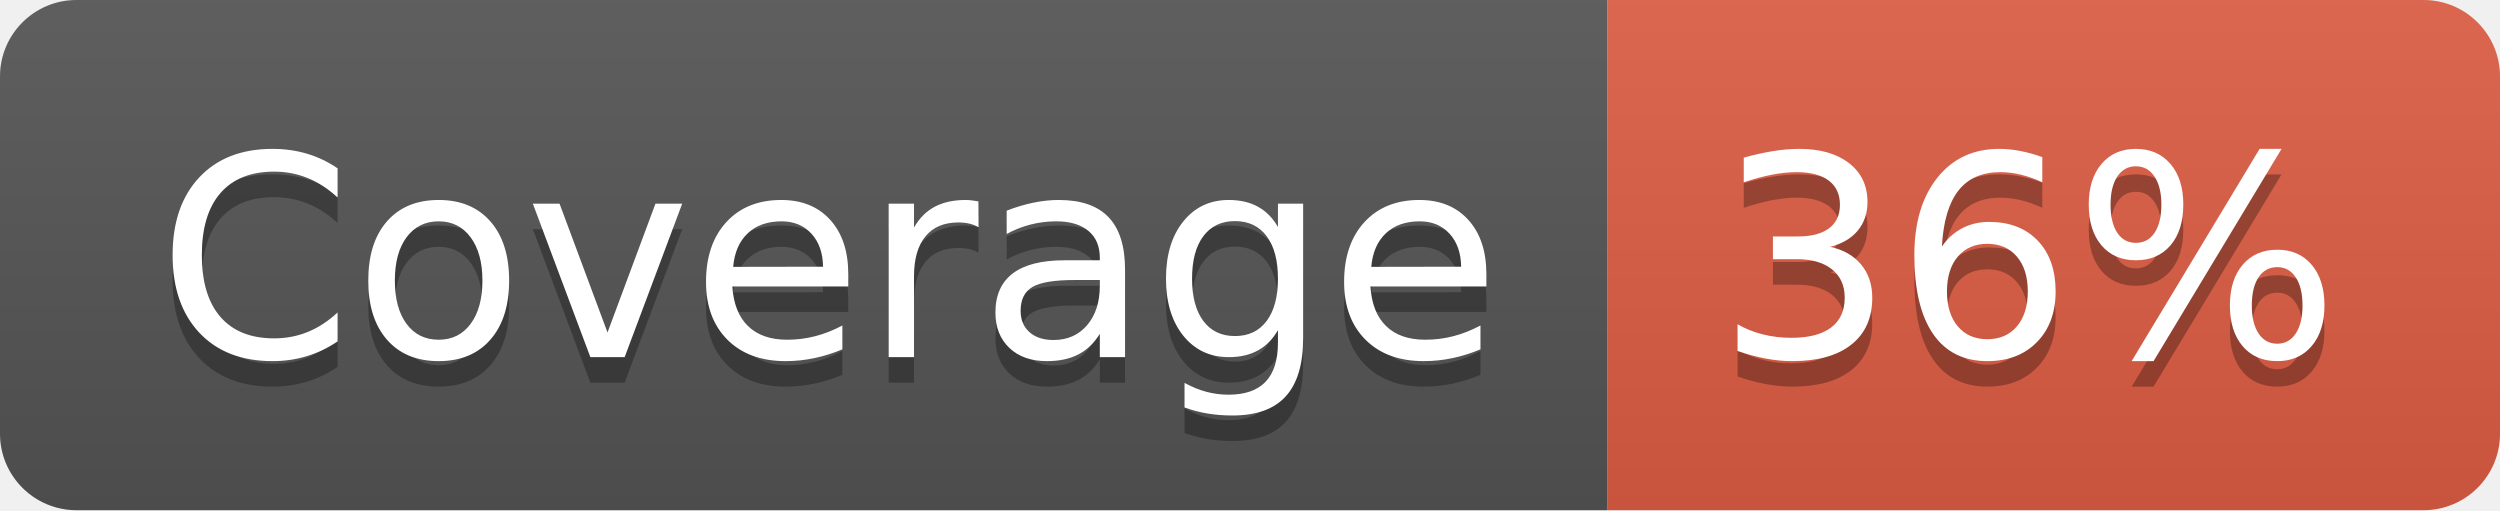
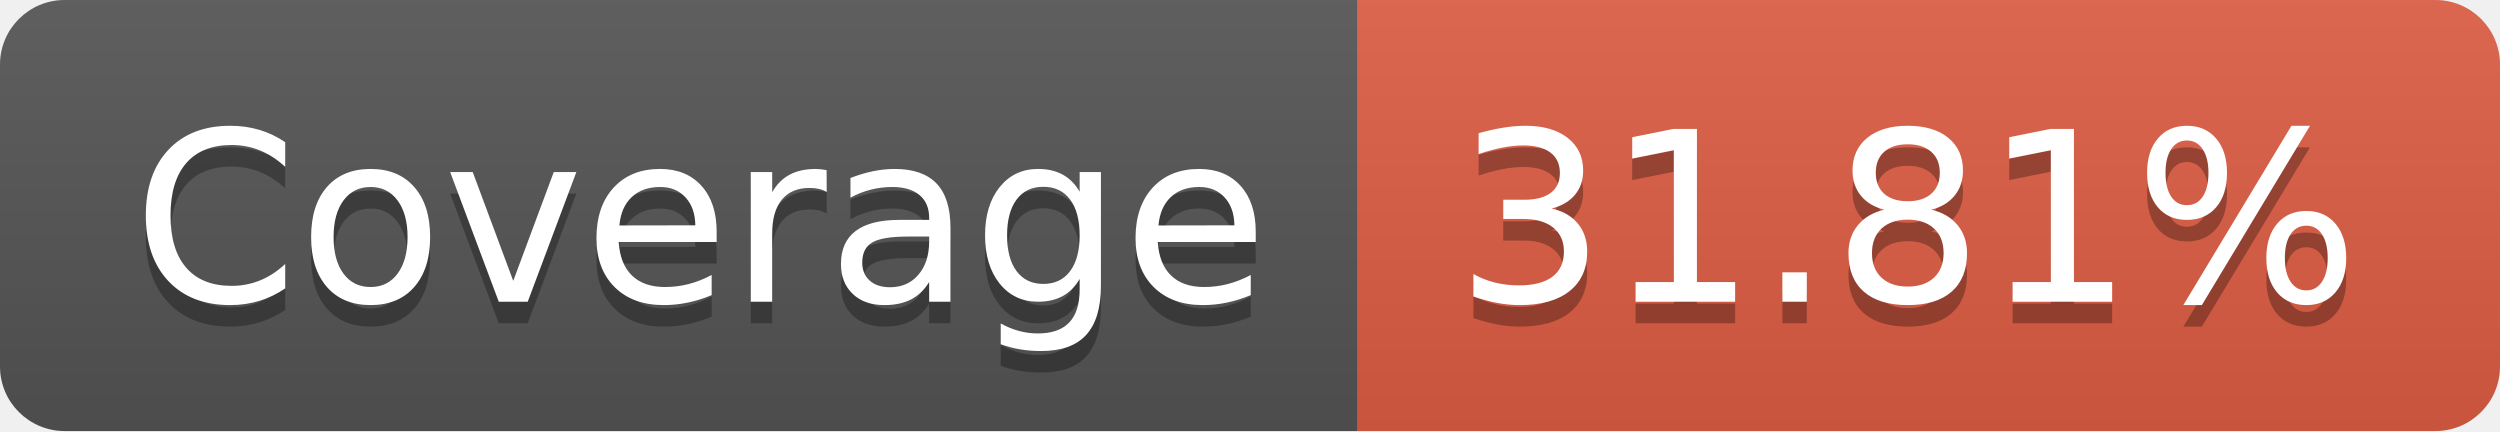
- <svg xmlns="http://www.w3.org/2000/svg" width="98" height="20" role="img" aria-label="Coverage: 36%">
+ <svg xmlns="http://www.w3.org/2000/svg" width="116" height="20" role="img" aria-label="Coverage: 31.81%">
  <linearGradient id="s" x2="0" y2="100%">
    <stop offset="0" stop-color="#bbb" stop-opacity=".1" />
    <stop offset="1" stop-opacity=".1" />
  </linearGradient>
  <clipPath id="r">
-     <rect width="98" height="20" rx="3" fill="#fff" />
+     <rect width="116" height="20" rx="3" fill="#fff" />
  </clipPath>
  <g clip-path="url(#r)">
    <rect width="63" height="20" fill="#555" />
-     <rect x="63" width="35" height="20" fill="#e05d44" />
-     <rect width="98" height="20" fill="url(#s)" />
+     <rect x="63" width="53" height="20" fill="#e05d44" />
+     <rect width="116" height="20" fill="url(#s)" />
  </g>
  <g fill="#fff" text-anchor="middle" font-family="Verdana,Geneva,DejaVu Sans,sans-serif" text-rendering="geometricPrecision" font-size="110">
    <text aria-hidden="true" x="325" y="150" fill="#010101" fill-opacity=".3" transform="scale(.1)" textLength="530">Coverage</text>
    <text x="325" y="140" transform="scale(.1)" fill="#fff" textLength="530">Coverage</text>
-     <text aria-hidden="true" x="795" y="150" fill="#010101" fill-opacity=".3" transform="scale(.1)" textLength="250">36%</text>
-     <text x="795" y="140" transform="scale(.1)" fill="#fff" textLength="250">36%</text>
+     <text aria-hidden="true" x="885" y="150" fill="#010101" fill-opacity=".3" transform="scale(.1)" textLength="430">31.81%</text>
+     <text x="885" y="140" transform="scale(.1)" fill="#fff" textLength="430">31.81%</text>
  </g>
</svg>
